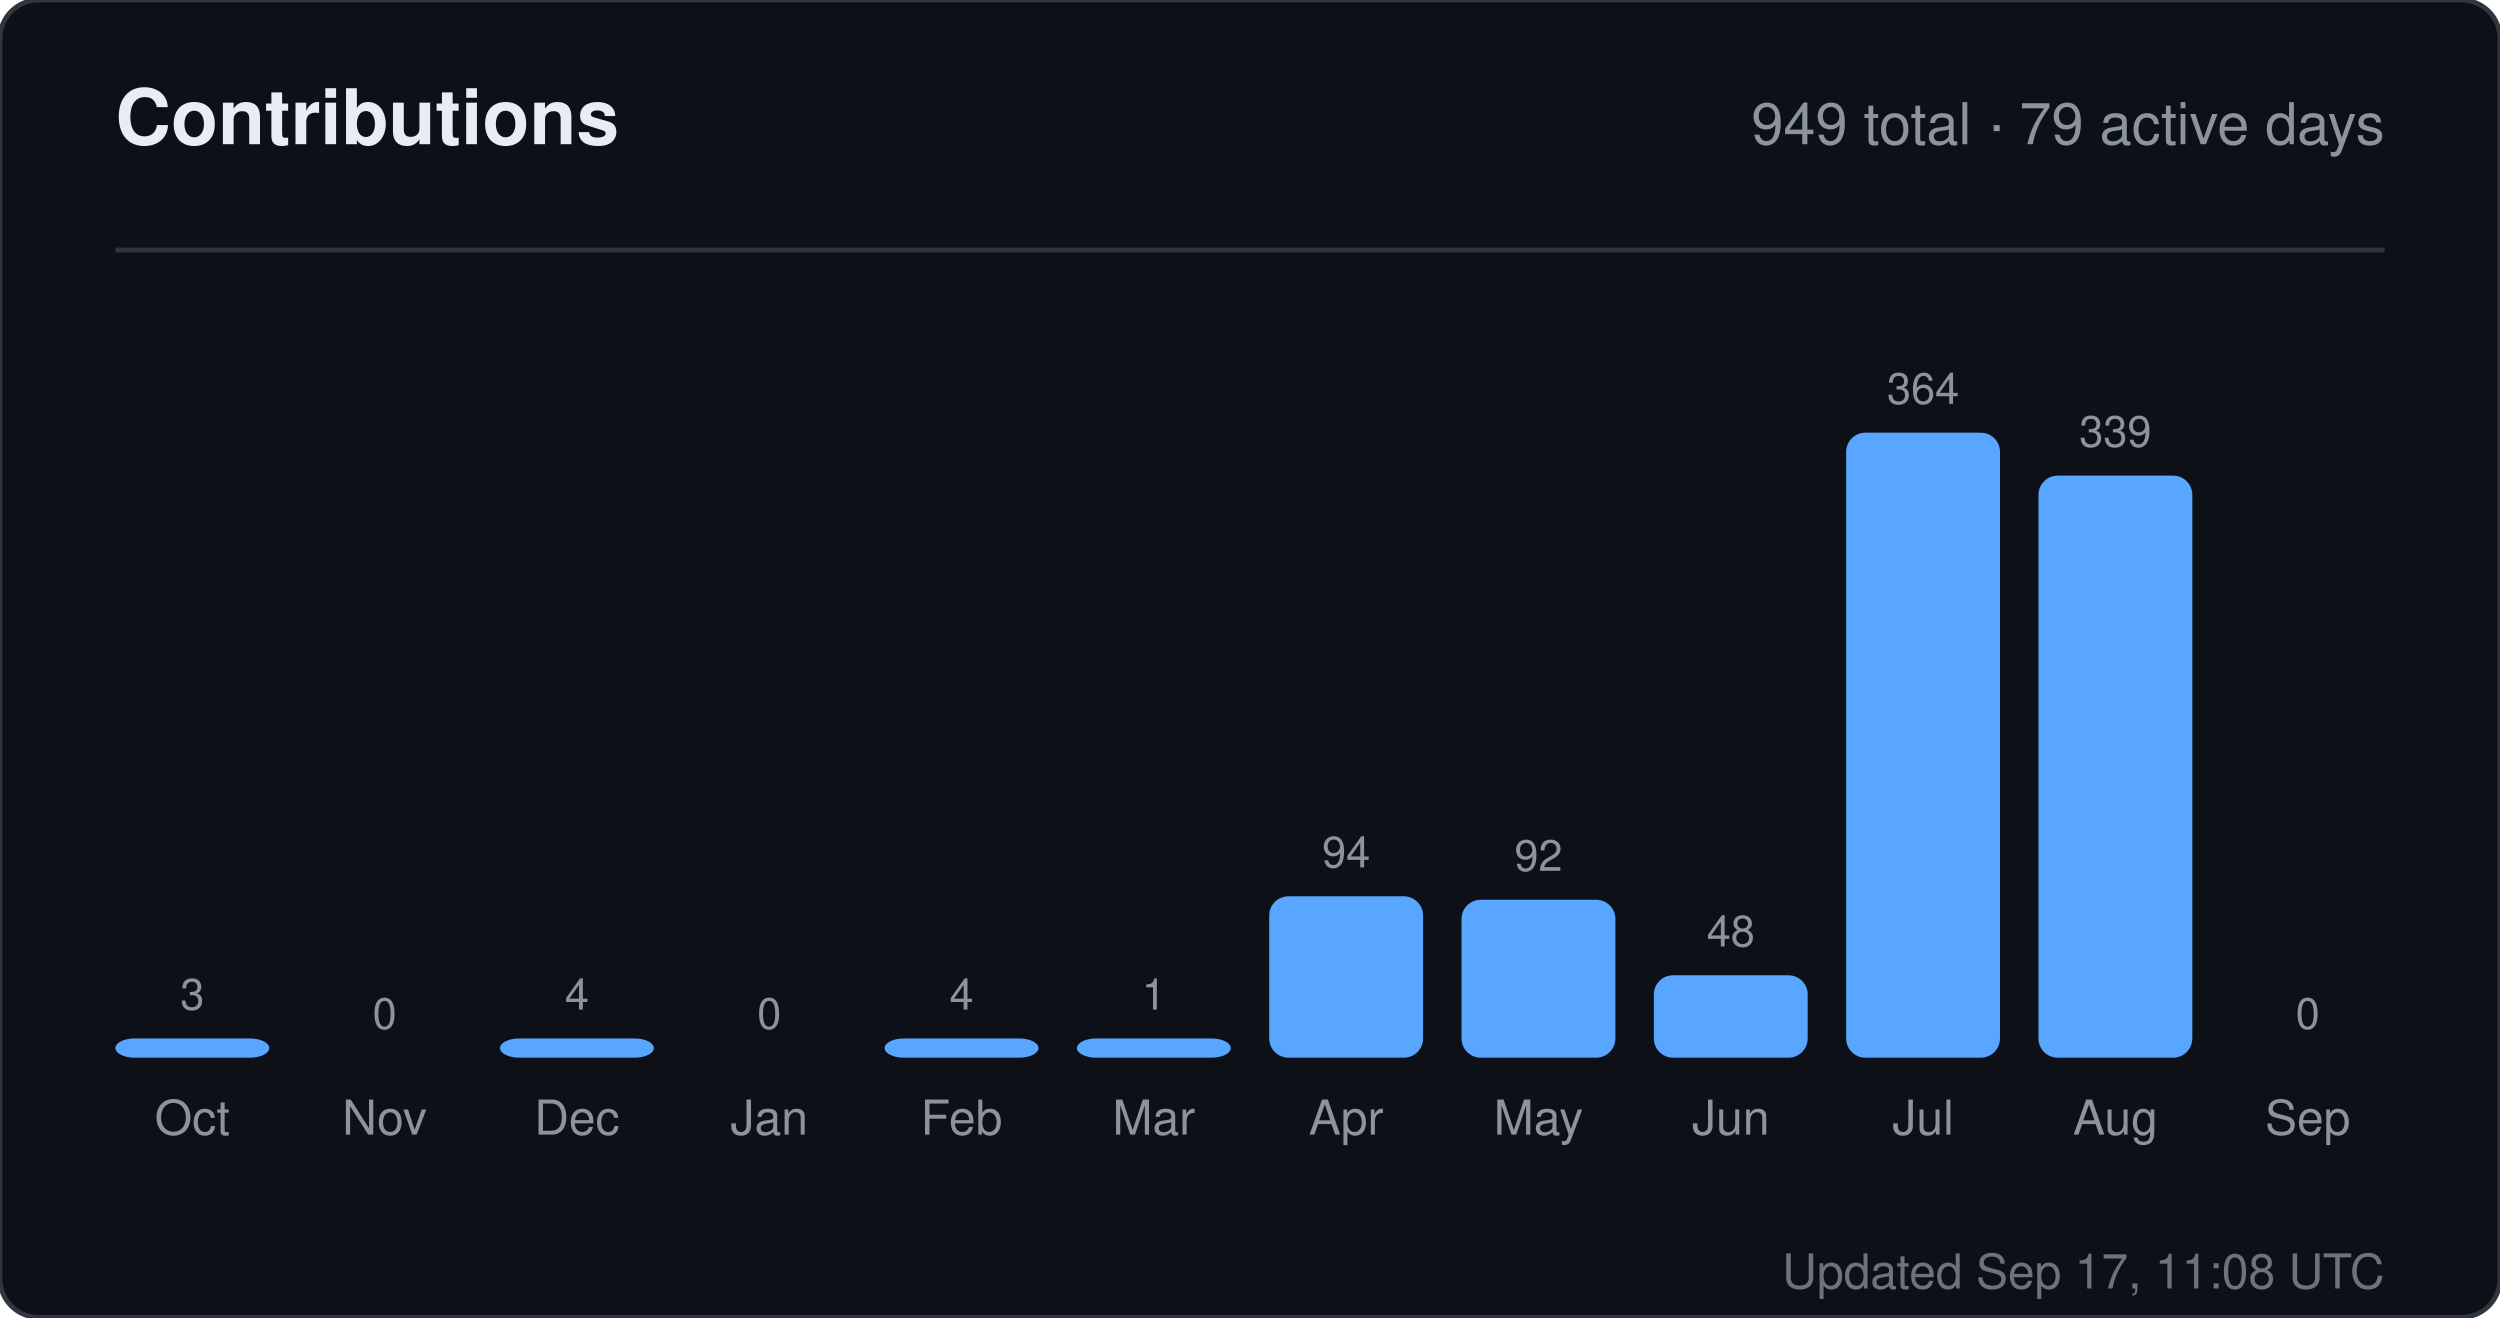
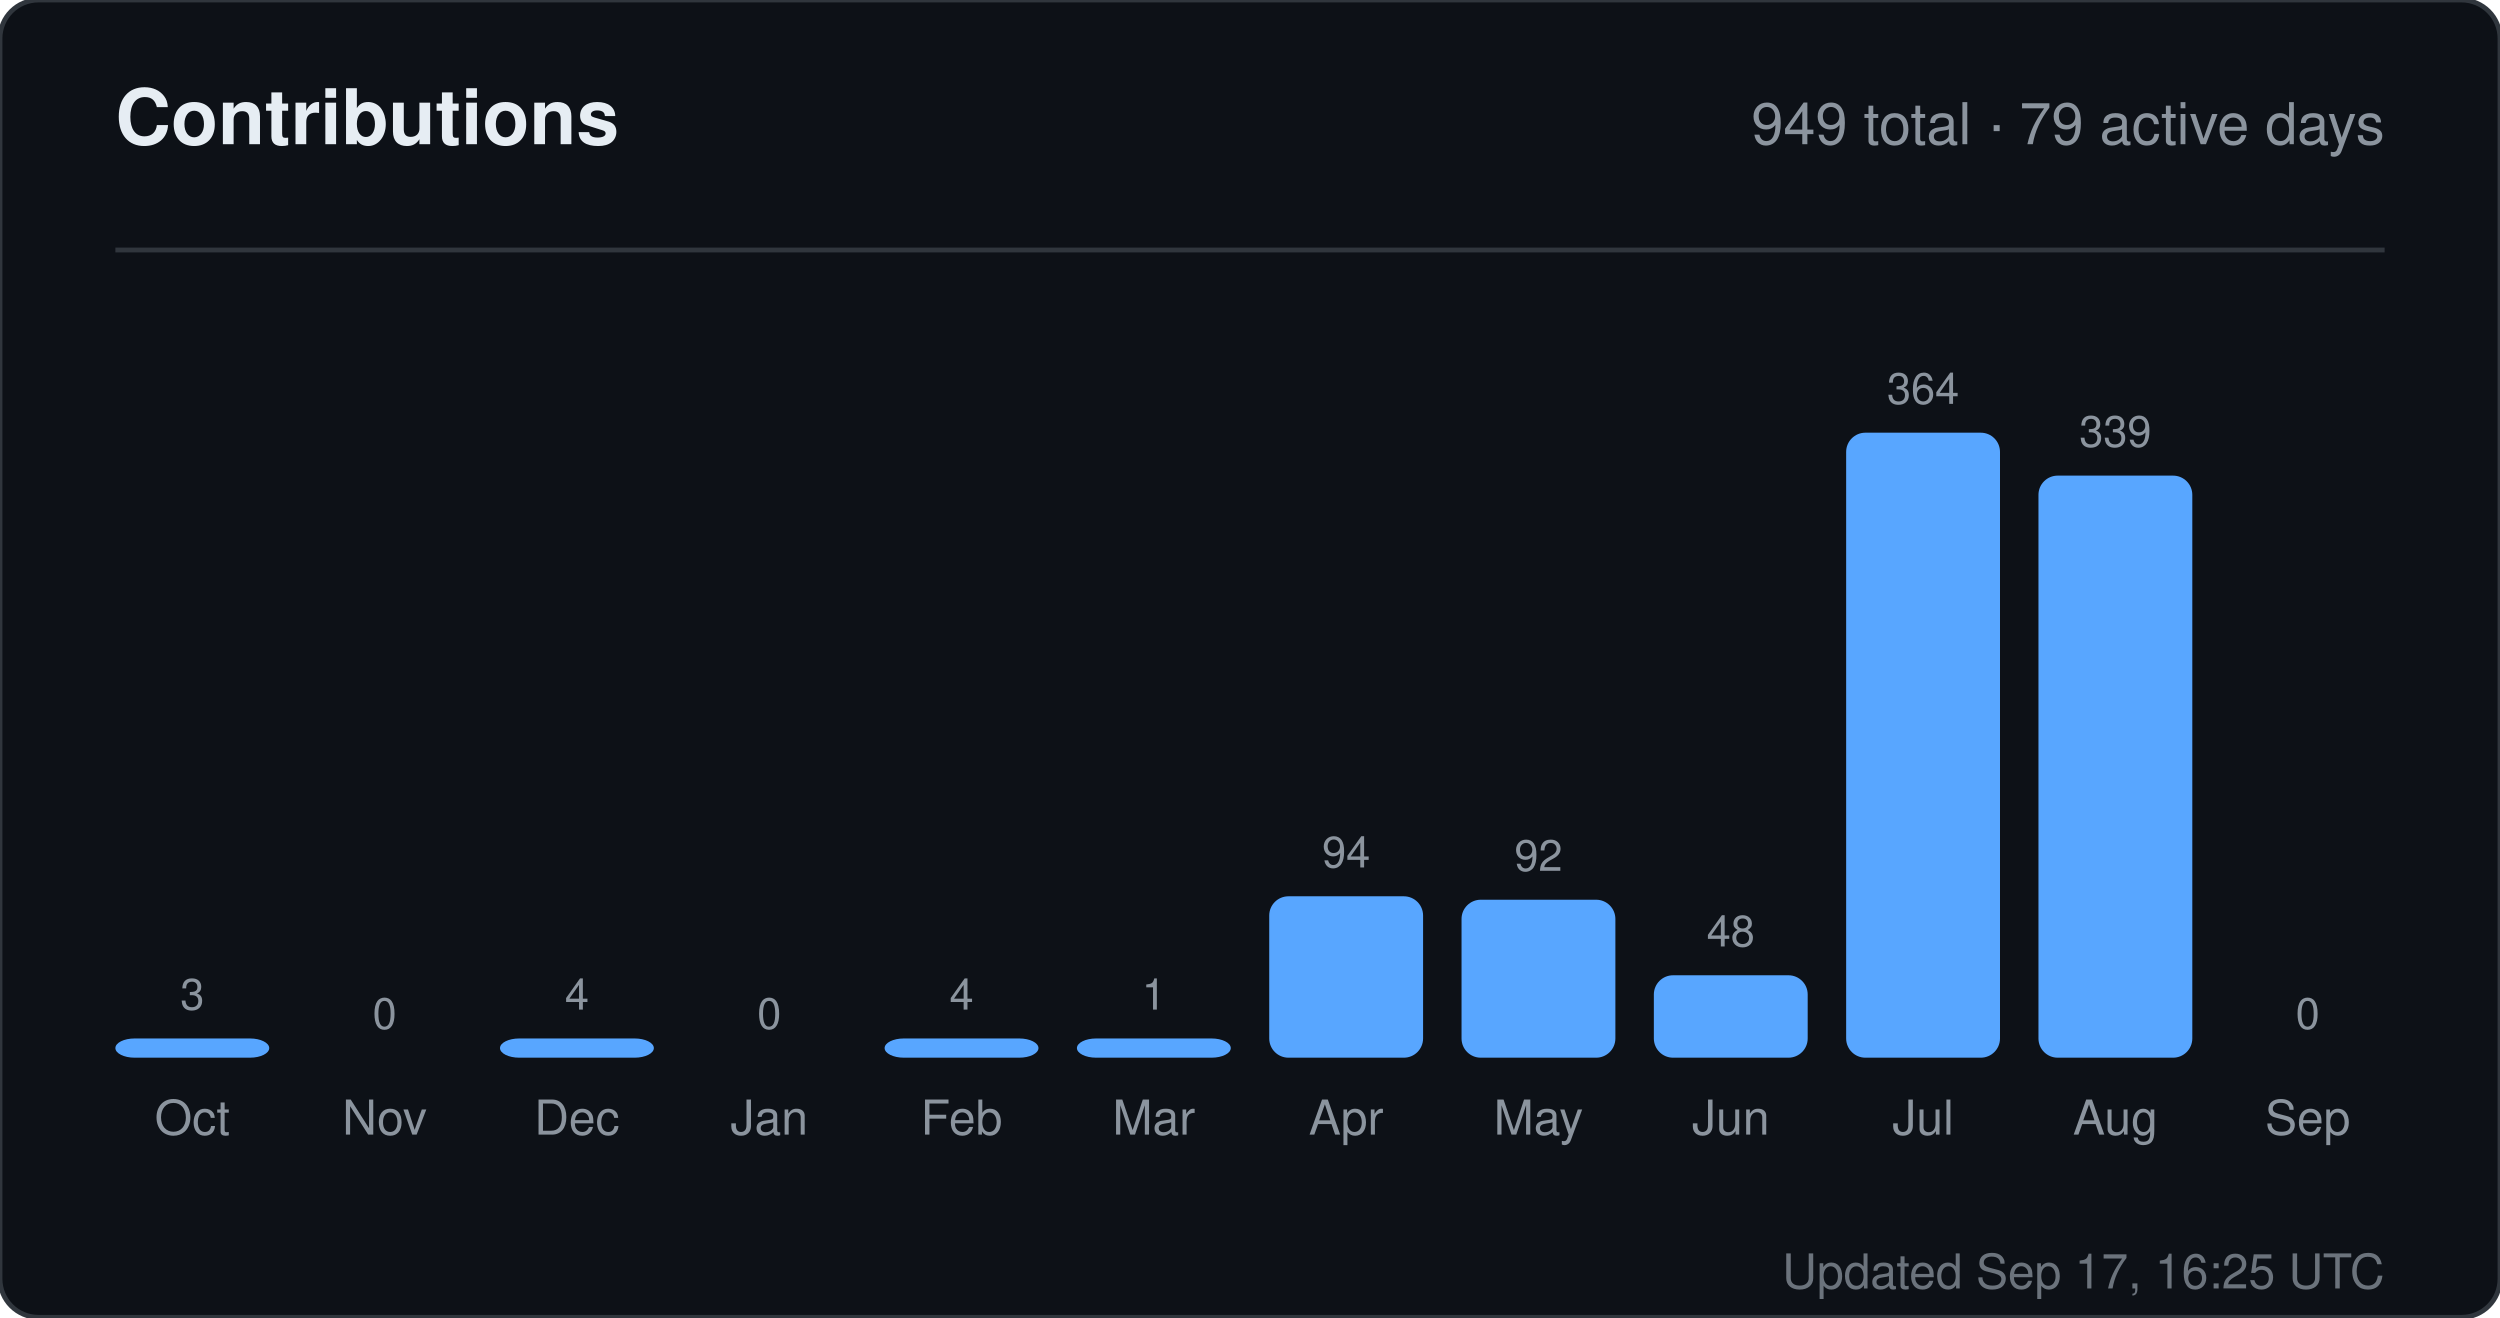
<svg xmlns="http://www.w3.org/2000/svg" width="520" height="274" viewBox="0 0 520 274" role="img" aria-label="Contributions for sandiirawan12">
  <rect width="520" height="274" rx="8" fill="#0d1117" stroke="#30363d" />
  <g font-family="-apple-system, BlinkMacSystemFont, Segoe UI, Helvetica, Arial, sans-serif">
    <text x="24" y="30" fill="#e6edf3" font-size="16" font-weight="700">Contributions</text>
    <text x="496" y="30" fill="#8b949e" font-size="12" text-anchor="end">949 total · 79 active days</text>
    <line x1="24" y1="52" x2="496" y2="52" stroke="#30363d" />
    <text x="40" y="210" fill="#8b949e" font-size="9" text-anchor="middle">3</text>
    <rect x="24" y="216" width="32" height="4" rx="4" fill="#58a6ff" />
    <text x="40" y="236" fill="#8b949e" font-size="10" text-anchor="middle">Oct</text>
    <text x="80" y="214" fill="#8b949e" font-size="9" text-anchor="middle">0</text>
    <rect x="64" y="220" width="32" height="0" rx="4" fill="#58a6ff" />
    <text x="80" y="236" fill="#8b949e" font-size="10" text-anchor="middle">Nov</text>
    <text x="120" y="210" fill="#8b949e" font-size="9" text-anchor="middle">4</text>
    <rect x="104" y="216" width="32" height="4" rx="4" fill="#58a6ff" />
    <text x="120" y="236" fill="#8b949e" font-size="10" text-anchor="middle">Dec</text>
    <text x="160" y="214" fill="#8b949e" font-size="9" text-anchor="middle">0</text>
    <rect x="144" y="220" width="32" height="0" rx="4" fill="#58a6ff" />
    <text x="160" y="236" fill="#8b949e" font-size="10" text-anchor="middle">Jan</text>
    <text x="200" y="210" fill="#8b949e" font-size="9" text-anchor="middle">4</text>
    <rect x="184" y="216" width="32" height="4" rx="4" fill="#58a6ff" />
    <text x="200" y="236" fill="#8b949e" font-size="10" text-anchor="middle">Feb</text>
    <text x="240" y="210" fill="#8b949e" font-size="9" text-anchor="middle">1</text>
    <rect x="224" y="216" width="32" height="4" rx="4" fill="#58a6ff" />
    <text x="240" y="236" fill="#8b949e" font-size="10" text-anchor="middle">Mar</text>
    <text x="280" y="180.429" fill="#8b949e" font-size="9" text-anchor="middle">94</text>
    <rect x="264" y="186.429" width="32" height="33.571" rx="4" fill="#58a6ff" />
    <text x="280" y="236" fill="#8b949e" font-size="10" text-anchor="middle">Apr</text>
    <text x="320" y="181.143" fill="#8b949e" font-size="9" text-anchor="middle">92</text>
    <rect x="304" y="187.143" width="32" height="32.857" rx="4" fill="#58a6ff" />
    <text x="320" y="236" fill="#8b949e" font-size="10" text-anchor="middle">May</text>
    <text x="360" y="196.857" fill="#8b949e" font-size="9" text-anchor="middle">48</text>
    <rect x="344" y="202.857" width="32" height="17.143" rx="4" fill="#58a6ff" />
    <text x="360" y="236" fill="#8b949e" font-size="10" text-anchor="middle">Jun</text>
    <text x="400" y="84" fill="#8b949e" font-size="9" text-anchor="middle">364</text>
    <rect x="384" y="90" width="32" height="130" rx="4" fill="#58a6ff" />
    <text x="400" y="236" fill="#8b949e" font-size="10" text-anchor="middle">Jul</text>
    <text x="440" y="92.929" fill="#8b949e" font-size="9" text-anchor="middle">339</text>
    <rect x="424" y="98.929" width="32" height="121.071" rx="4" fill="#58a6ff" />
    <text x="440" y="236" fill="#8b949e" font-size="10" text-anchor="middle">Aug</text>
    <text x="480" y="214" fill="#8b949e" font-size="9" text-anchor="middle">0</text>
    <rect x="464" y="220" width="32" height="0" rx="4" fill="#58a6ff" />
    <text x="480" y="236" fill="#8b949e" font-size="10" text-anchor="middle">Sep</text>
-     <text x="496" y="268" fill="#8b949e" font-size="10" text-anchor="end" opacity="0.75">Updated Sep 17, 11:08 UTC</text>
+     <text x="496" y="268" fill="#8b949e" font-size="10" text-anchor="end" opacity="0.75">Updated Sep 17, 16:25 UTC</text>
  </g>
</svg>
